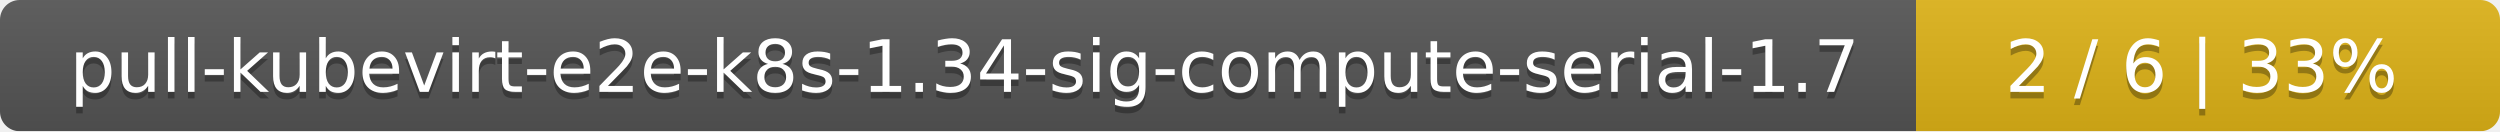
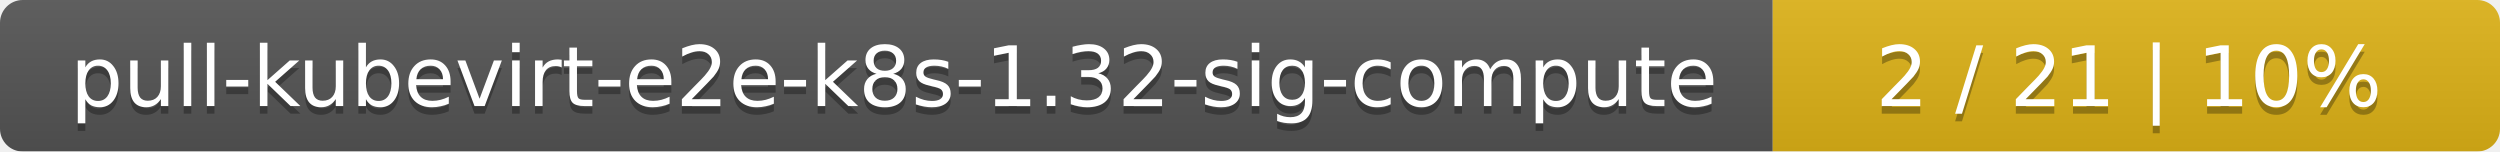
- <svg xmlns="http://www.w3.org/2000/svg" width="381" height="20">
+ <svg xmlns="http://www.w3.org/2000/svg" width="330" height="20">
  <linearGradient id="smooth" x2="0" y2="100%">
    <stop offset="0" stop-color="#bbb" stop-opacity=".1" />
    <stop offset="1" stop-opacity=".1" />
  </linearGradient>
  <mask id="round">
-     <rect width="381" height="20" rx="3" fill="#fff" />
+     <rect width="330" height="20" rx="3" fill="#fff" />
  </mask>
  <g mask="url(#round)">
-     <rect width="292" height="20" fill="#555" />
-     <rect x="292" width="89" height="20" fill="#dfb317" />
-     <rect width="381" height="20" fill="url(#smooth)" />
+     <rect width="234" height="20" fill="#555" />
+     <rect x="234" width="96" height="20" fill="#dfb317" />
+     <rect width="330" height="20" fill="url(#smooth)" />
  </g>
  <g fill="#fff" text-anchor="middle" font-family="DejaVu Sans,Verdana,Geneva,sans-serif" font-size="11">
-     <text x="147" y="15" fill="#010101" fill-opacity=".3">pull-kubevirt-e2e-k8s-1.34-sig-compute-serial-1.7</text>
-     <text x="147" y="14">pull-kubevirt-e2e-k8s-1.34-sig-compute-serial-1.7</text>
-     <text x="335.5" y="15" fill="#010101" fill-opacity=".3">2 / 6    |    33%</text>
-     <text x="335.5" y="14">2 / 6    |    33%</text>
+     <text x="118" y="15" fill="#010101" fill-opacity=".3">pull-kubevirt-e2e-k8s-1.32-sig-compute</text>
+     <text x="118" y="14">pull-kubevirt-e2e-k8s-1.32-sig-compute</text>
+     <text x="281" y="15" fill="#010101" fill-opacity=".3">2 / 21    |    10%</text>
+     <text x="281" y="14">2 / 21    |    10%</text>
  </g>
</svg>
